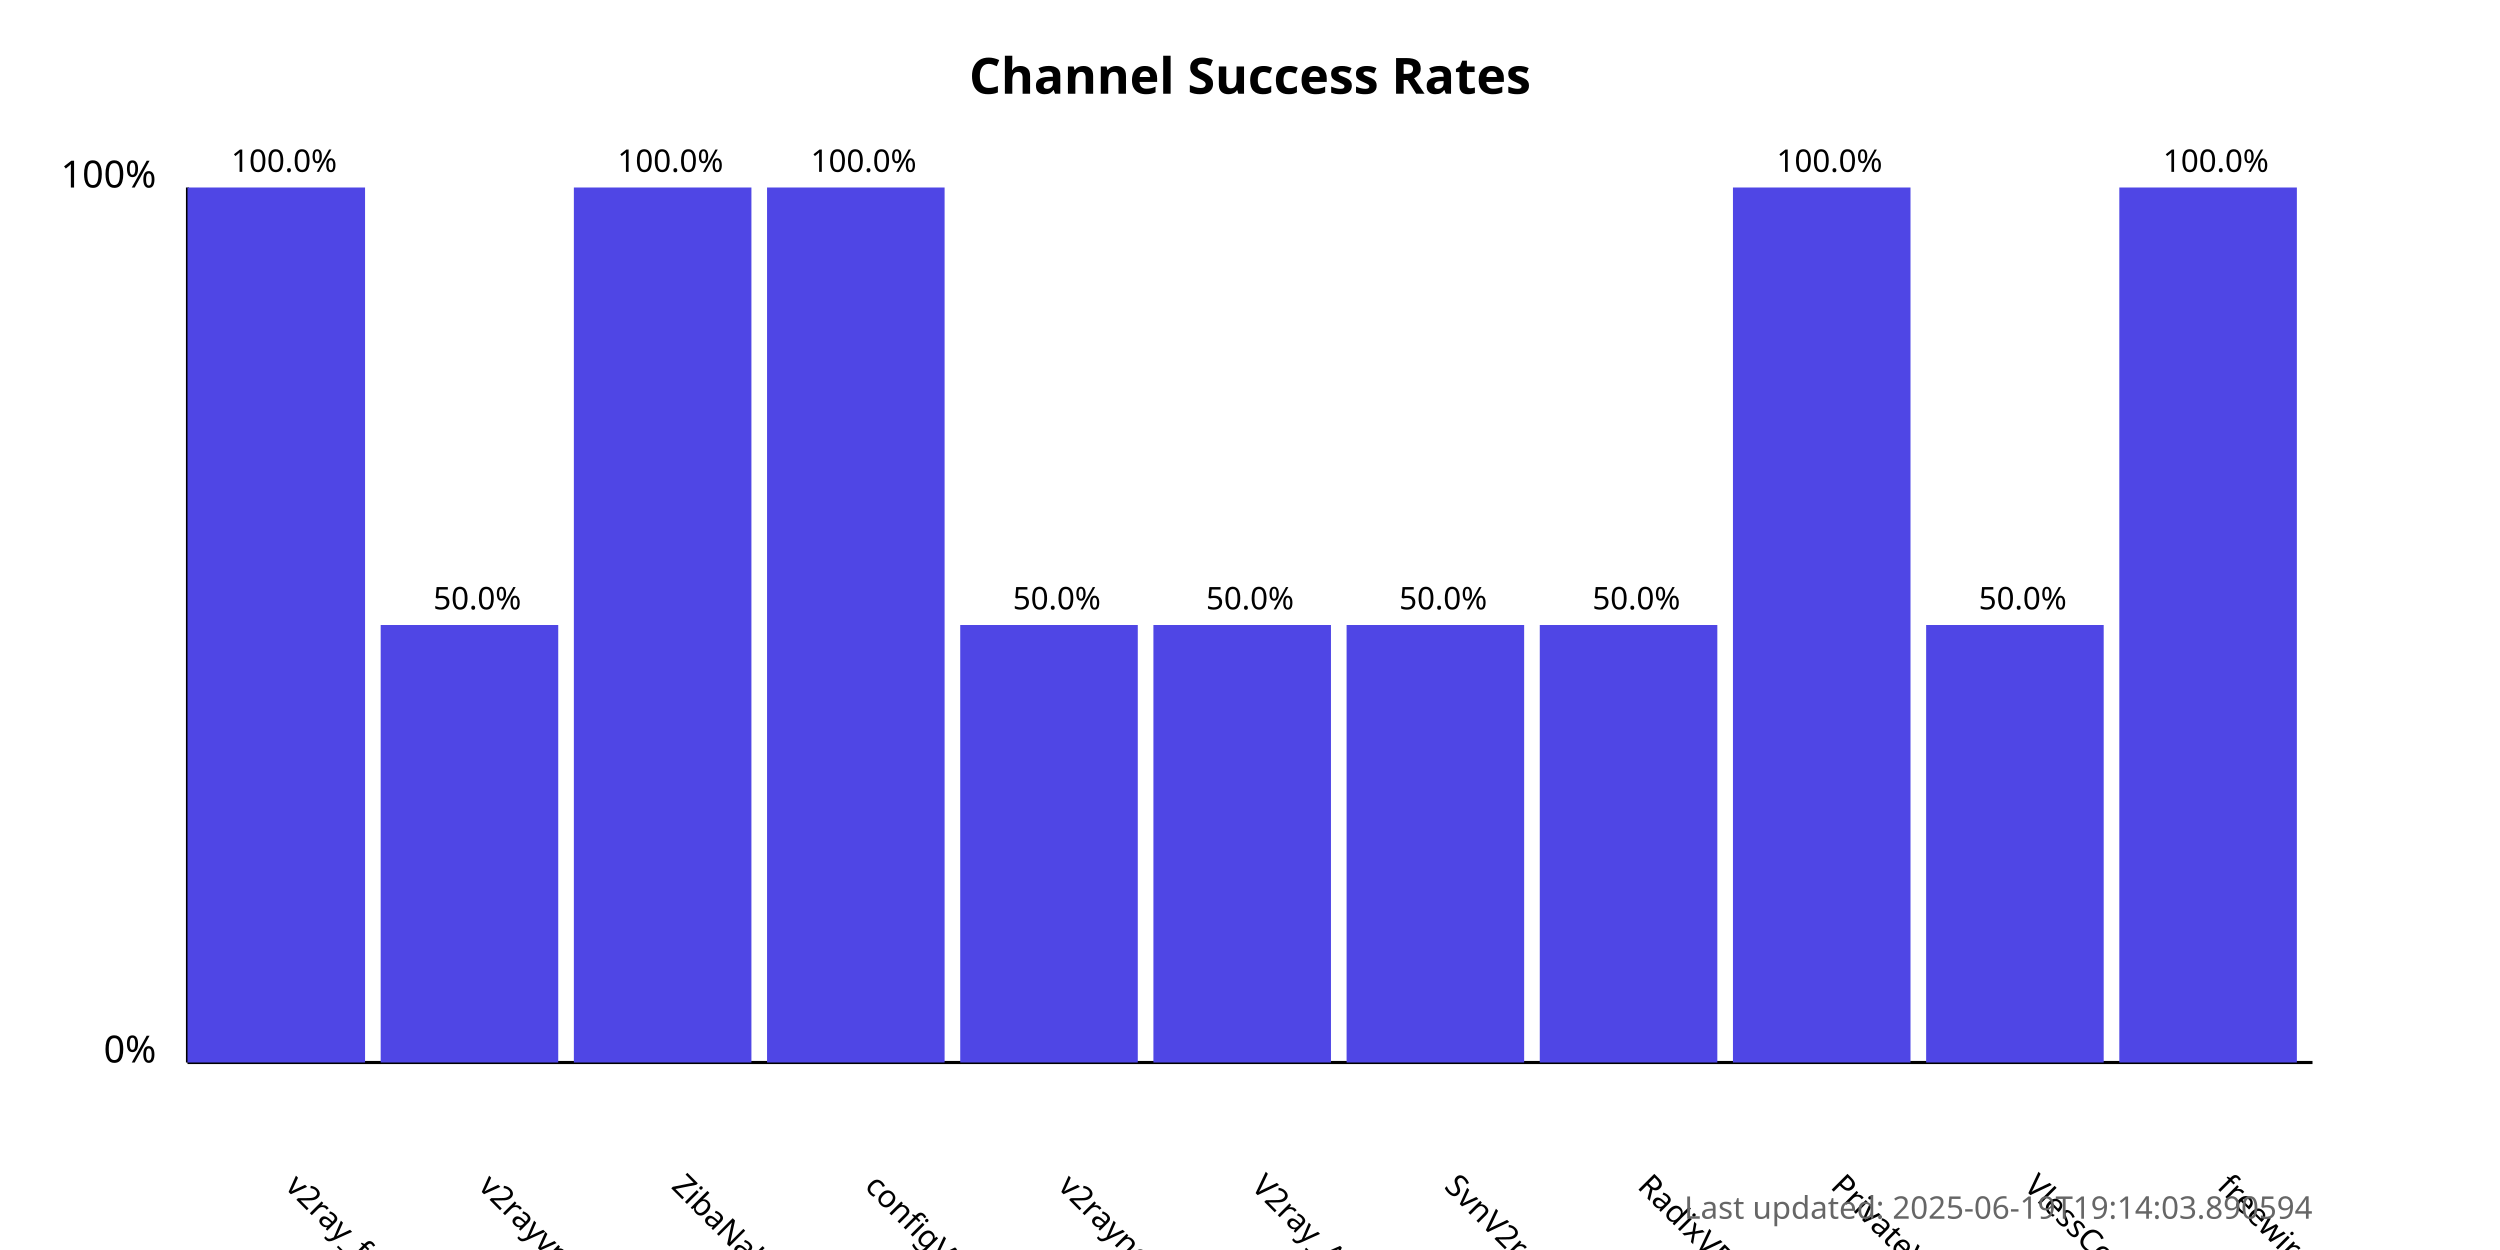
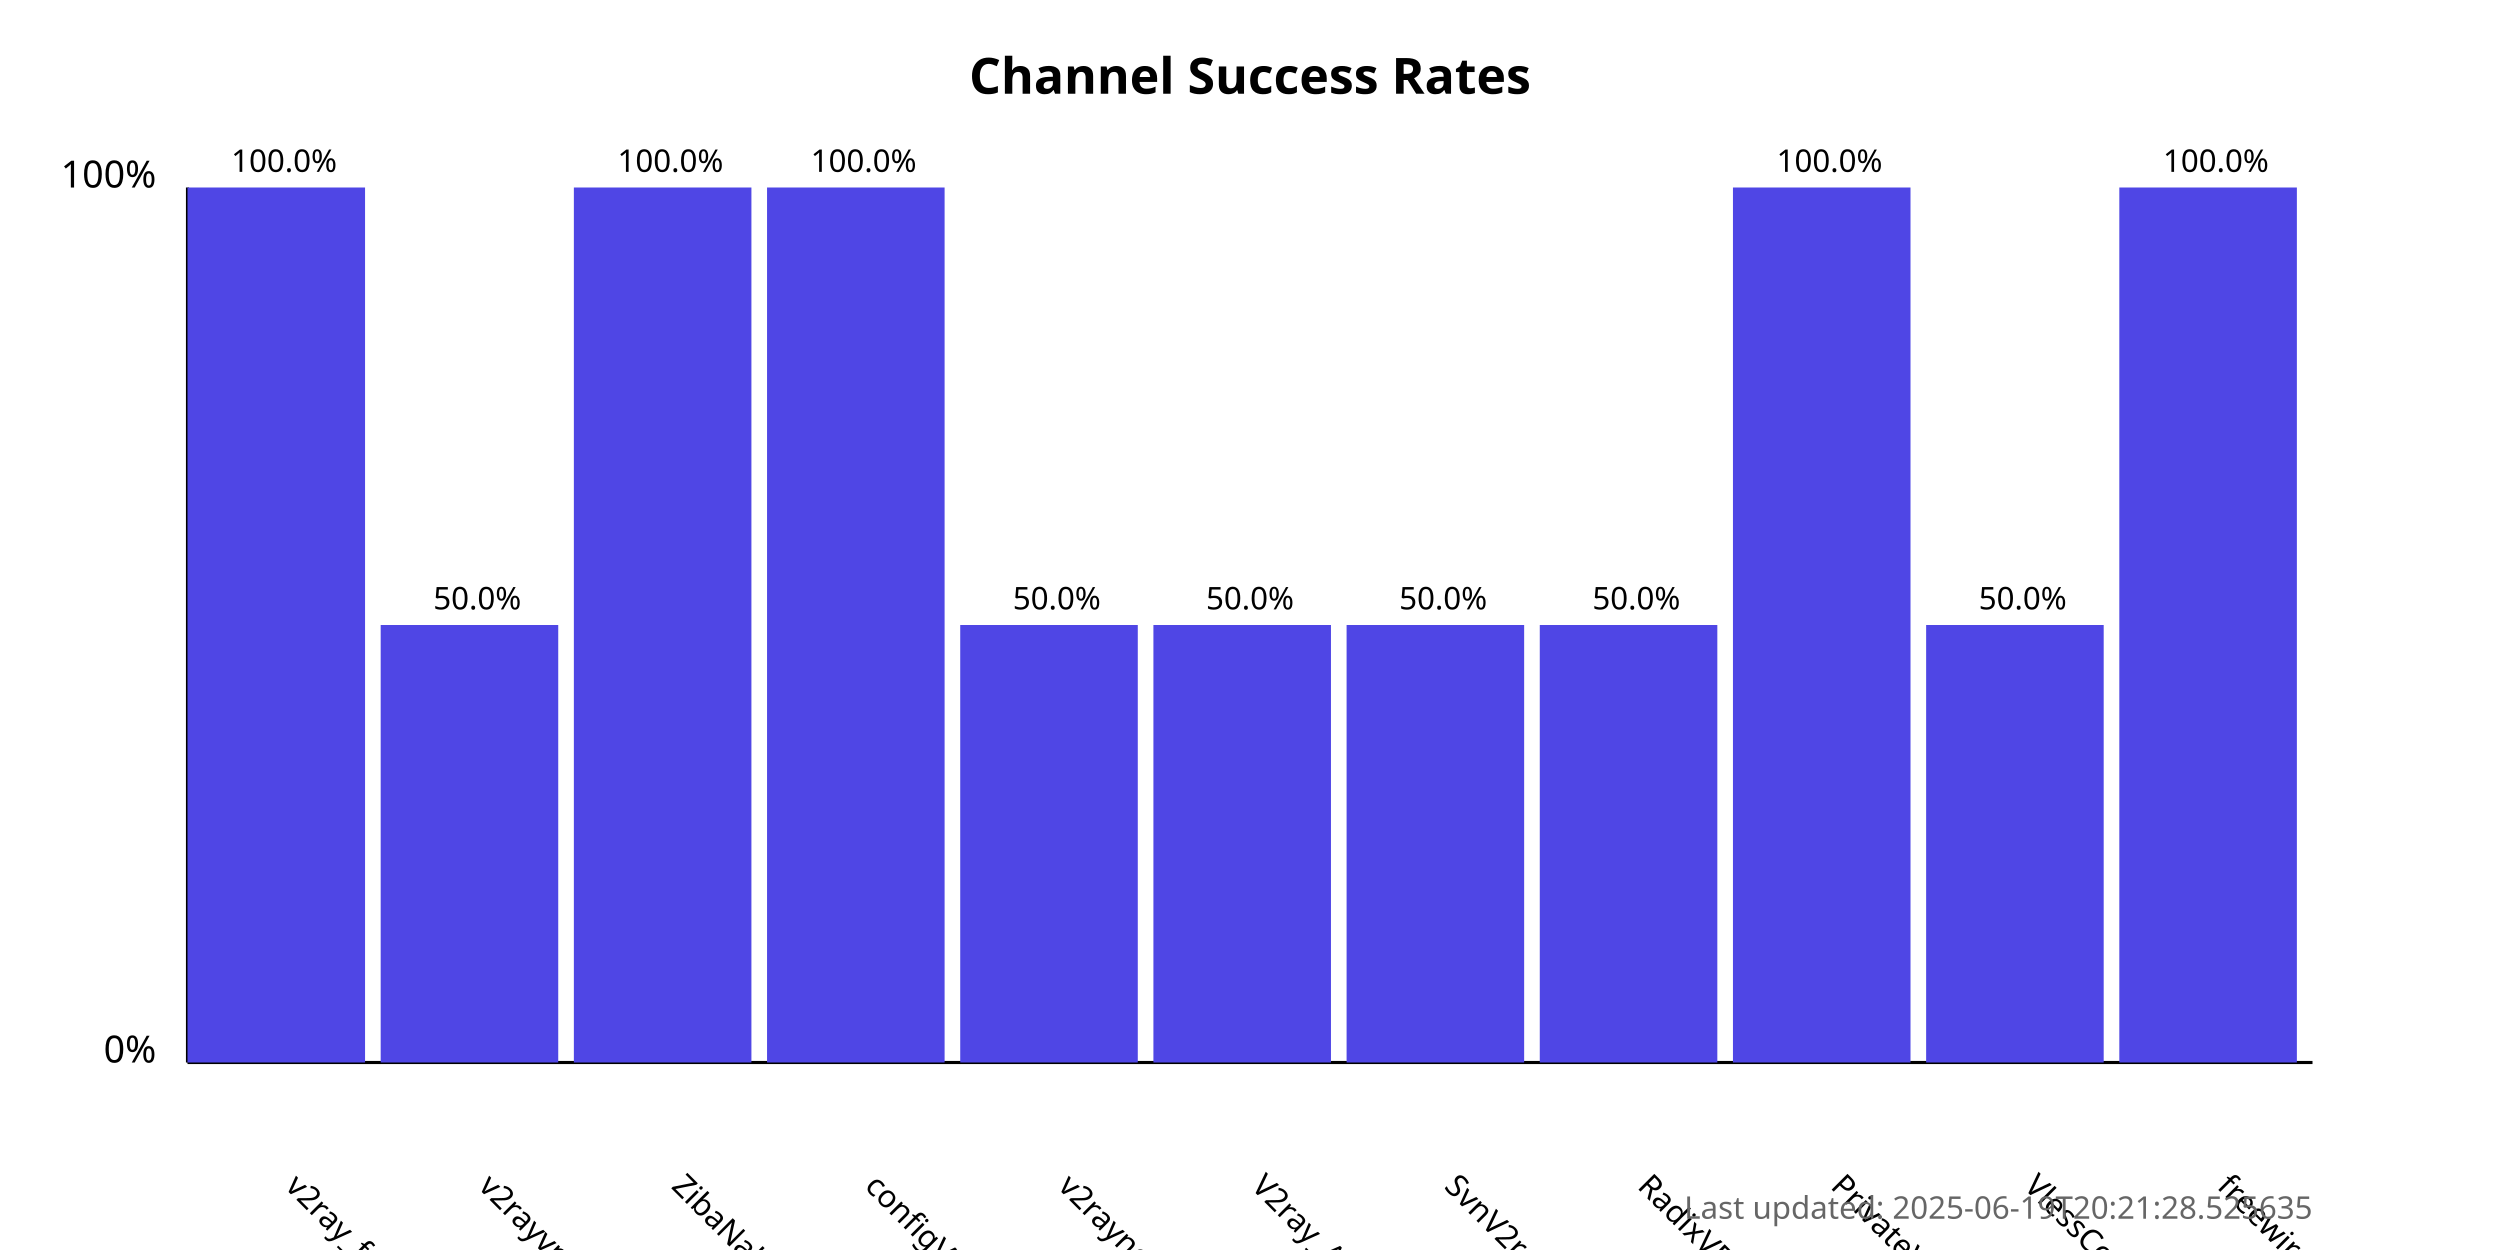
<svg xmlns="http://www.w3.org/2000/svg" width="800" height="400">
  <style>
            .chart-title { font: bold 16px sans-serif; }
            .axis-label { font: 12px sans-serif; }
            .tick-label { font: 10px sans-serif; }
            .bar { fill: #4f46e5; }
            .bar:hover { fill: #6366f1; }
            .timestamp { font: 10px sans-serif; fill: #666; }
        </style>
  <text x="400.0" y="30" text-anchor="middle" class="chart-title">
            Channel Success Rates
        </text>
  <line x1="60" y1="340" x2="60" y2="60" stroke="black" stroke-width="1" />
  <line x1="60" y1="340" x2="740" y2="340" stroke="black" stroke-width="1" />
  <text x="50" y="340" text-anchor="end" class="axis-label">0%</text>
  <text x="50" y="60" text-anchor="end" class="axis-label">100%</text>
  <g>
    <rect x="60" y="60.0" width="56.818" height="280.0" class="bar" />
    <text x="90.909" y="380" transform="rotate(45, 90.90909, 380)" text-anchor="start" class="tick-label">
                v2ray_free_conf
            </text>
    <text x="90.909" y="55.0" text-anchor="middle" class="tick-label">
                100.0%
            </text>
  </g>
  <g>
    <rect x="121.818" y="200.0" width="56.818" height="140.0" class="bar" />
    <text x="152.727" y="380" transform="rotate(45, 152.7273, 380)" text-anchor="start" class="tick-label">
                v2rayvpno
            </text>
    <text x="152.727" y="195.0" text-anchor="middle" class="tick-label">
                50.0%
            </text>
  </g>
  <g>
    <rect x="183.636" y="60.0" width="56.818" height="280.0" class="bar" />
    <text x="214.545" y="380" transform="rotate(45, 214.5455, 380)" text-anchor="start" class="tick-label">
                ZibaNabz
            </text>
    <text x="214.545" y="55.0" text-anchor="middle" class="tick-label">
                100.0%
            </text>
  </g>
  <g>
    <rect x="245.455" y="60.0" width="56.818" height="280.0" class="bar" />
    <text x="276.364" y="380" transform="rotate(45, 276.3636, 380)" text-anchor="start" class="tick-label">
                configV2rayForFree
            </text>
    <text x="276.364" y="55.0" text-anchor="middle" class="tick-label">
                100.0%
            </text>
  </g>
  <g>
    <rect x="307.273" y="200.0" width="56.818" height="140.0" class="bar" />
    <text x="338.182" y="380" transform="rotate(45, 338.1818, 380)" text-anchor="start" class="tick-label">
                v2rayngvpn
            </text>
    <text x="338.182" y="195.0" text-anchor="middle" class="tick-label">
                50.0%
            </text>
  </g>
  <g>
    <rect x="369.091" y="200.0" width="56.818" height="140.0" class="bar" />
    <text x="400.0" y="380" transform="rotate(45, 400.0, 380)" text-anchor="start" class="tick-label">
                V2ray_Alpha
            </text>
    <text x="400.0" y="195.0" text-anchor="middle" class="tick-label">
                50.0%
            </text>
  </g>
  <g>
    <rect x="430.909" y="200.0" width="56.818" height="140.0" class="bar" />
    <text x="461.818" y="380" transform="rotate(45, 461.8182, 380)" text-anchor="start" class="tick-label">
                SvnV2ray
            </text>
    <text x="461.818" y="195.0" text-anchor="middle" class="tick-label">
                50.0%
            </text>
  </g>
  <g>
    <rect x="492.727" y="200.0" width="56.818" height="140.0" class="bar" />
    <text x="523.636" y="380" transform="rotate(45, 523.6364, 380)" text-anchor="start" class="tick-label">
                RadixVPN
            </text>
    <text x="523.636" y="195.0" text-anchor="middle" class="tick-label">
                50.0%
            </text>
  </g>
  <g>
    <rect x="554.545" y="60.0" width="56.818" height="280.0" class="bar" />
    <text x="585.455" y="380" transform="rotate(45, 585.4545, 380)" text-anchor="start" class="tick-label">
                PrivateVPNs
            </text>
    <text x="585.455" y="55.0" text-anchor="middle" class="tick-label">
                100.0%
            </text>
  </g>
  <g>
    <rect x="616.364" y="200.0" width="56.818" height="140.0" class="bar" />
    <text x="647.273" y="380" transform="rotate(45, 647.2727, 380)" text-anchor="start" class="tick-label">
                VlessConfig
            </text>
    <text x="647.273" y="195.0" text-anchor="middle" class="tick-label">
                50.0%
            </text>
  </g>
  <g>
    <rect x="678.182" y="60.0" width="56.818" height="280.0" class="bar" />
    <text x="709.091" y="380" transform="rotate(45, 709.0909, 380)" text-anchor="start" class="tick-label">
                freewireguard
            </text>
    <text x="709.091" y="55.0" text-anchor="middle" class="tick-label">
                100.0%
            </text>
  </g>
  <text x="740" y="390" text-anchor="end" class="timestamp">
-             Last updated: 2025-06-19T19:14:03.890594
+             Last updated: 2025-06-19T20:21:28.525635
        </text>
</svg>
